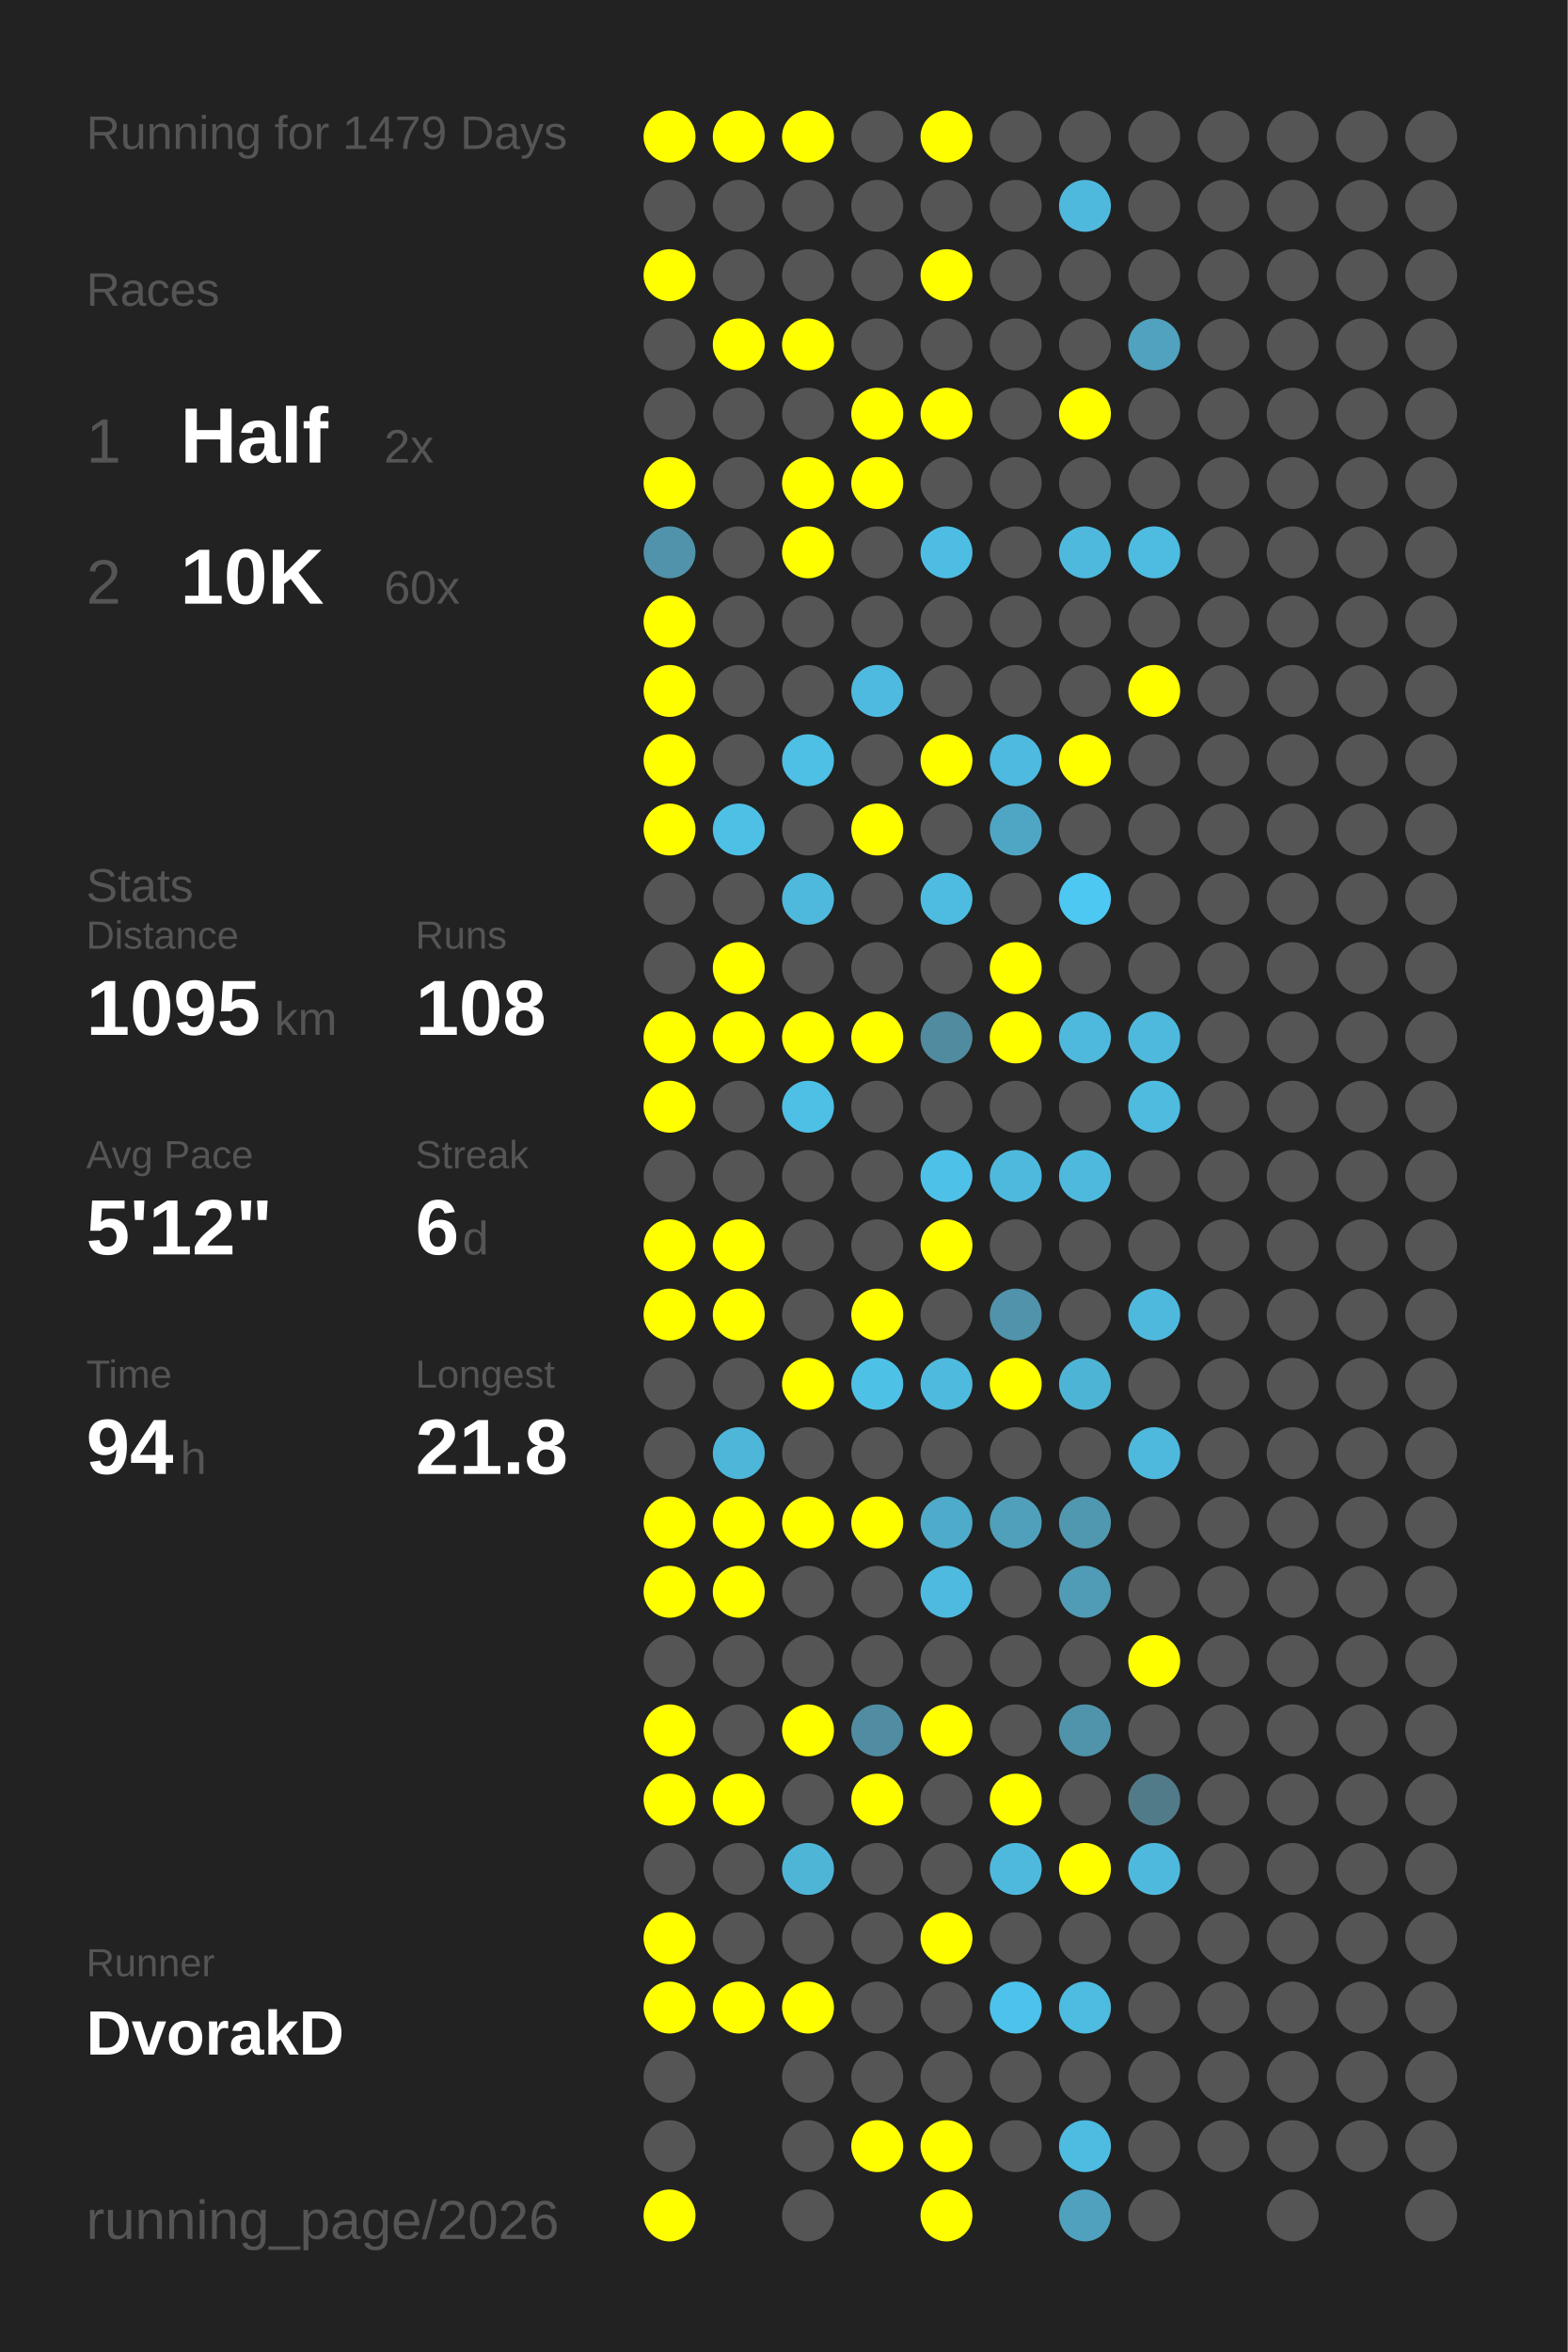
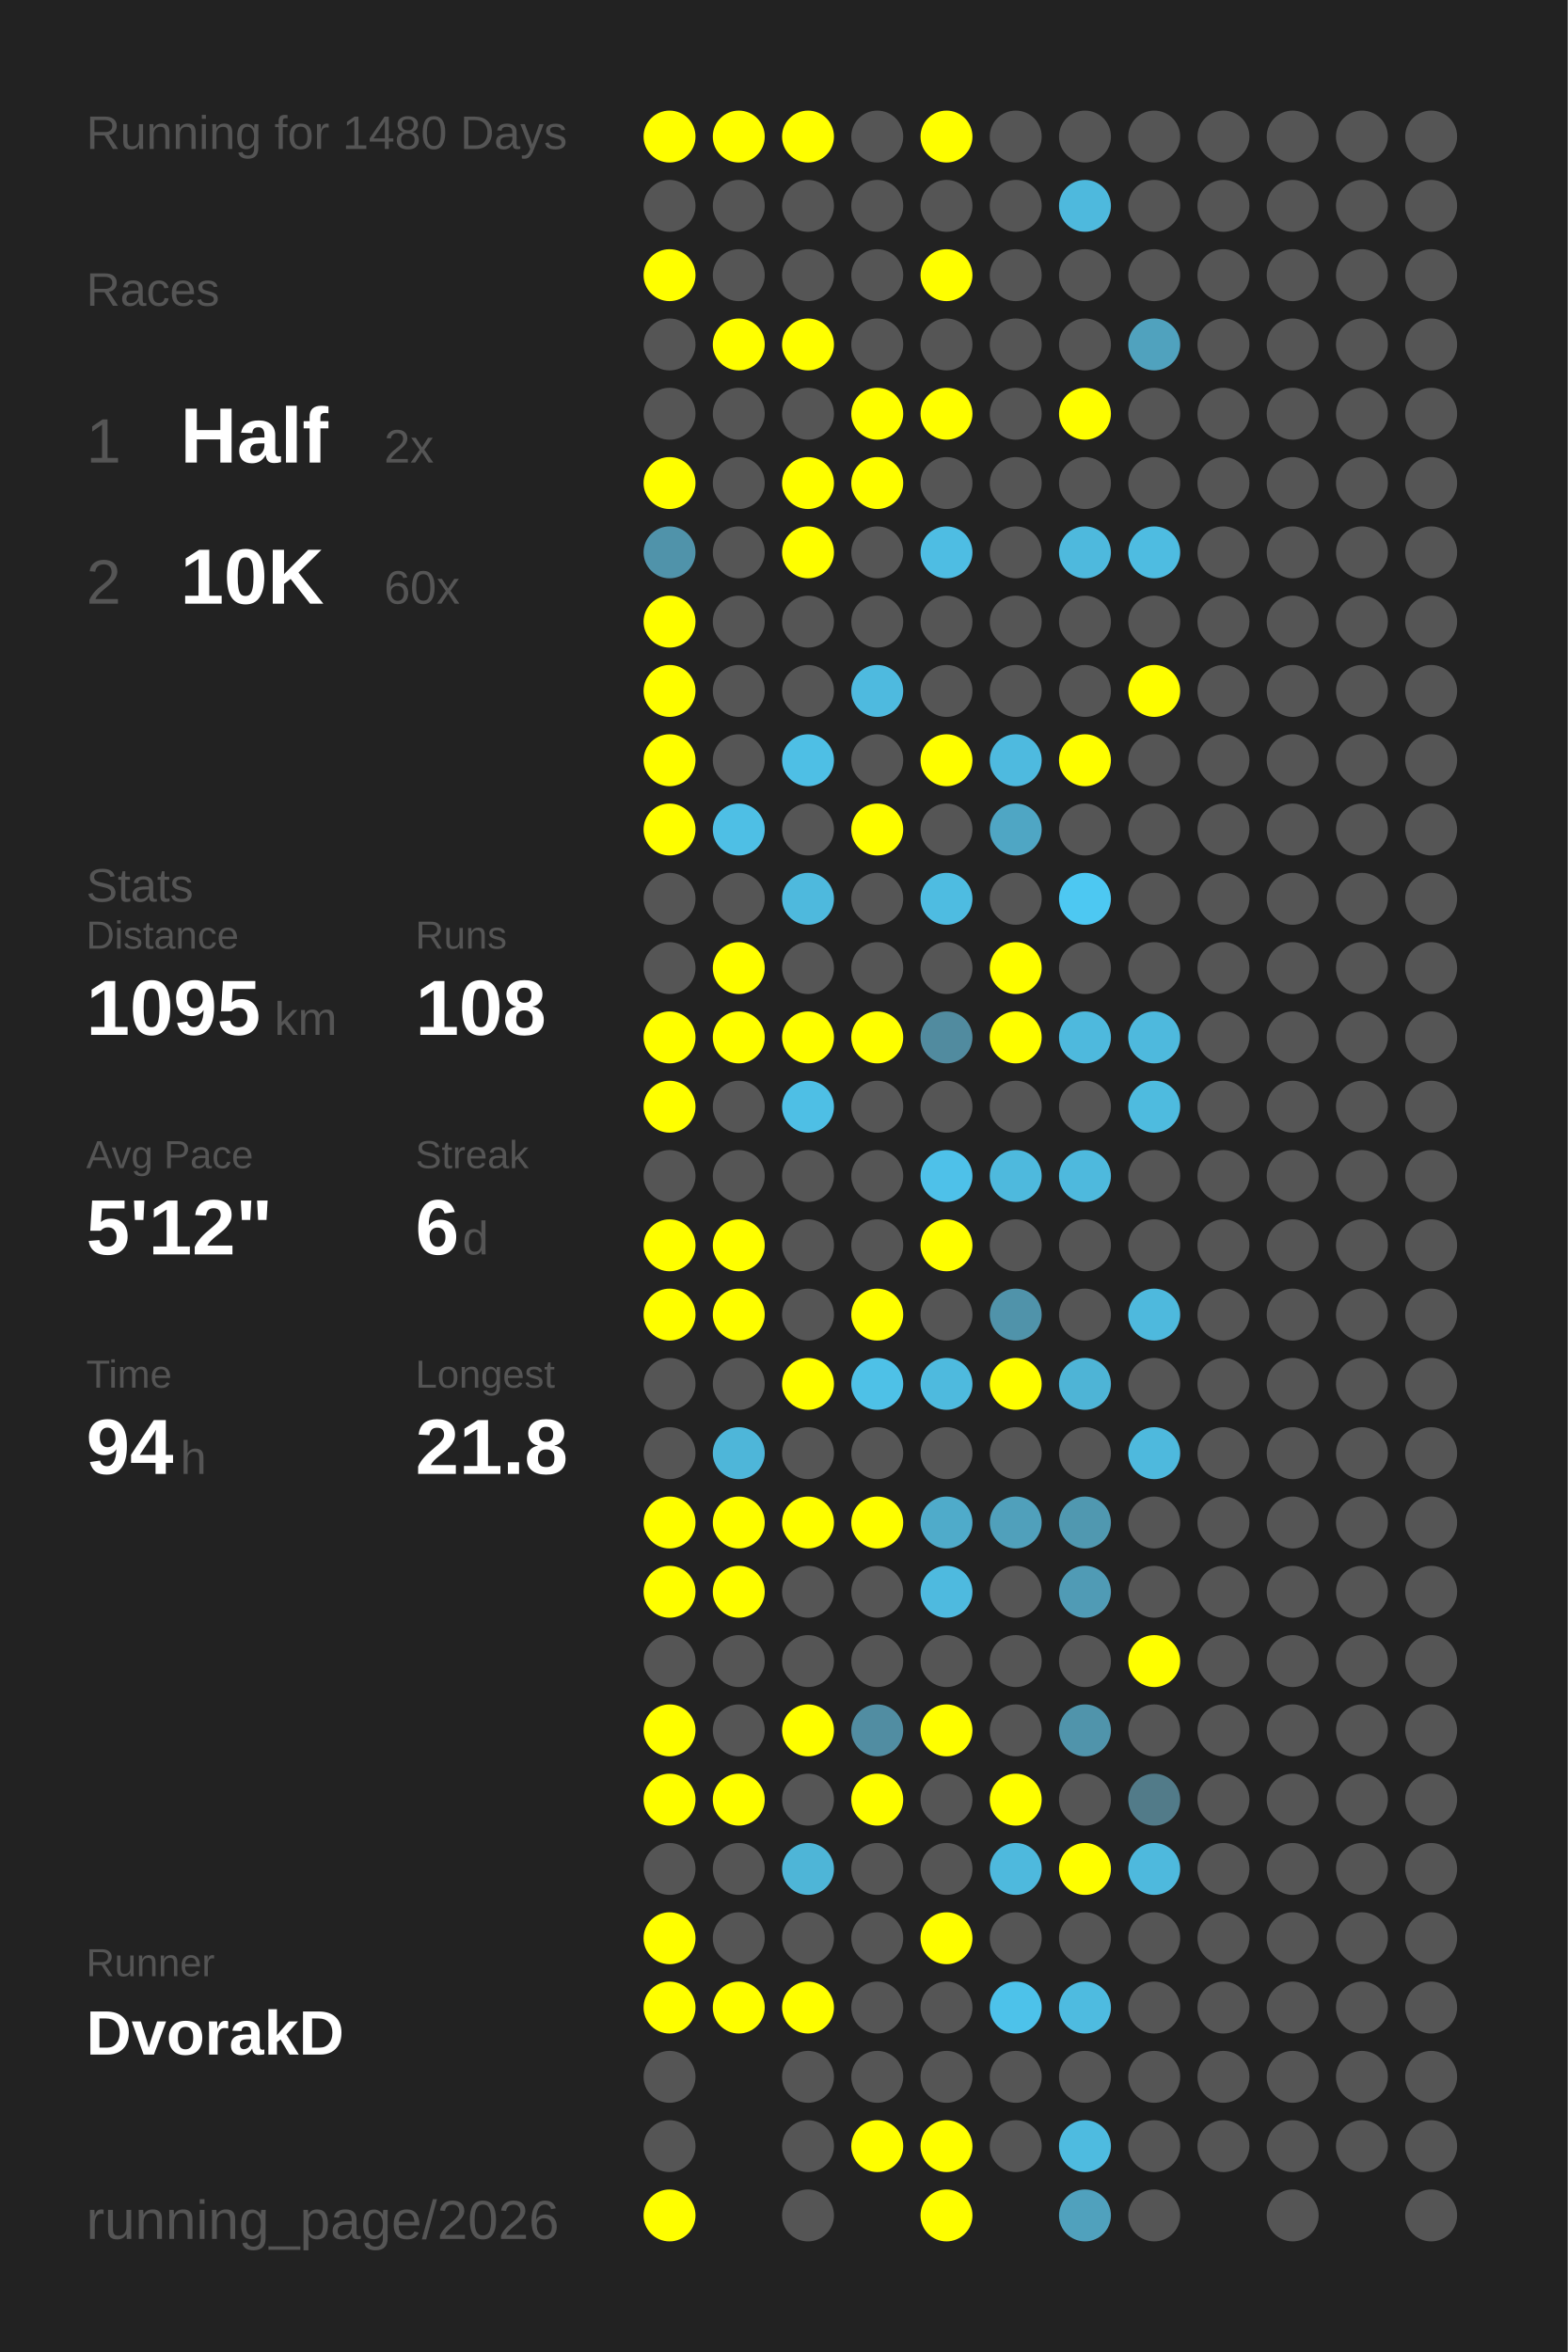
<svg xmlns="http://www.w3.org/2000/svg" baseProfile="full" height="300mm" version="1.1" viewBox="0,0,200,300" width="200mm">
  <defs />
  <rect fill="#222222" height="300" width="200" x="0" y="0" />
-   <text fill="#555555" style="font-size:6px; font-family:Arial;" x="11" y="19">Running for 1479 Days</text>
+   <text fill="#555555" style="font-size:6px; font-family:Arial;" x="11" y="19">Running for 1480 Days</text>
  <text fill="#555555" style="font-size:6px; font-family:Arial;" x="11" y="39">Races</text>
  <text fill="#555555" style="font-size:8px; font-family:Arial;" x="11" y="59">1</text>
  <text fill="#FFFFFF" style="font-size:10px; font-family:Arial; font-weight:bold;" x="23" y="59">Half</text>
  <text fill="#555555" style="font-size:6px; font-family:Arial;" x="49" y="59">2x</text>
  <text fill="#555555" style="font-size:8px; font-family:Arial;" x="11" y="77">2</text>
  <text fill="#FFFFFF" style="font-size:10px; font-family:Arial; font-weight:bold;" x="23" y="77">10K</text>
  <text fill="#555555" style="font-size:6px; font-family:Arial;" x="49" y="77">60x</text>
  <text fill="#555555" style="font-size:6px; font-family:Arial;" x="11" y="115">Stats</text>
  <text fill="#555555" style="font-size:5px; font-family:Arial;" x="11" y="121">Distance</text>
  <text fill="#FFFFFF" style="font-size:10px; font-family:Arial; font-weight:bold;" x="11" y="132">1095</text>
  <text fill="#555555" style="font-size:6px; font-family:Arial;" x="35" y="132">km</text>
  <text fill="#555555" style="font-size:5px; font-family:Arial;" x="53" y="121">Runs</text>
  <text fill="#FFFFFF" style="font-size:10px; font-family:Arial; font-weight:bold;" x="53" y="132">108</text>
  <text fill="#555555" style="font-size:5px; font-family:Arial;" x="11" y="149">Avg Pace</text>
  <text fill="#FFFFFF" style="font-size:10px; font-family:Arial; font-weight:bold;" x="11" y="160">5'12"</text>
  <text fill="#555555" style="font-size:5px; font-family:Arial;" x="53" y="149">Streak</text>
  <text fill="#FFFFFF" style="font-size:10px; font-family:Arial; font-weight:bold;" x="53" y="160">6</text>
  <text fill="#555555" style="font-size:6px; font-family:Arial;" x="59" y="160">d</text>
  <text fill="#555555" style="font-size:5px; font-family:Arial;" x="11" y="177">Time</text>
  <text fill="#FFFFFF" style="font-size:10px; font-family:Arial; font-weight:bold;" x="11" y="188">94</text>
  <text fill="#555555" style="font-size:6px; font-family:Arial;" x="23" y="188">h</text>
  <text fill="#555555" style="font-size:5px; font-family:Arial;" x="53" y="177">Longest</text>
  <text fill="#FFFFFF" style="font-size:10px; font-family:Arial; font-weight:bold;" x="53" y="188">21.8</text>
  <text fill="#555555" style="font-size:5px; font-family:Arial;" x="11" y="252.065">Runner</text>
  <text fill="#FFFFFF" style="font-size:8px; font-family:Arial; font-weight:bold;" x="11" y="262.065">DvorakD</text>
  <text fill="#555555" style="font-size:7px; font-family:Arial;" x="11" y="285.581">running_page/2026</text>
  <circle cx="85.417" cy="17.419" fill="#FFFF00" r="3.312" />
  <circle cx="85.417" cy="26.258" fill="#555555" r="3.312" />
  <circle cx="85.417" cy="35.097" fill="#FFFF00" r="3.312" />
  <circle cx="85.417" cy="43.935" fill="#555555" r="3.312" />
  <circle cx="85.417" cy="52.774" fill="#555555" r="3.312" />
  <circle cx="85.417" cy="61.613" fill="#FFFF00" r="3.312" />
  <circle cx="85.417" cy="70.452" fill="#5093aa" r="3.312" />
  <circle cx="85.417" cy="79.29" fill="#FFFF00" r="3.312" />
  <circle cx="85.417" cy="88.129" fill="#FFFF00" r="3.312" />
  <circle cx="85.417" cy="96.968" fill="#FFFF00" r="3.312" />
  <circle cx="85.417" cy="105.806" fill="#FFFF00" r="3.312" />
  <circle cx="85.417" cy="114.645" fill="#555555" r="3.312" />
  <circle cx="85.417" cy="123.484" fill="#555555" r="3.312" />
  <circle cx="85.417" cy="132.323" fill="#FFFF00" r="3.312" />
  <circle cx="85.417" cy="141.161" fill="#FFFF00" r="3.312" />
  <circle cx="85.417" cy="150" fill="#555555" r="3.312" />
  <circle cx="85.417" cy="158.839" fill="#FFFF00" r="3.312" />
  <circle cx="85.417" cy="167.677" fill="#FFFF00" r="3.312" />
  <circle cx="85.417" cy="176.516" fill="#555555" r="3.312" />
  <circle cx="85.417" cy="185.355" fill="#555555" r="3.312" />
  <circle cx="85.417" cy="194.194" fill="#FFFF00" r="3.312" />
  <circle cx="85.417" cy="203.032" fill="#FFFF00" r="3.312" />
  <circle cx="85.417" cy="211.871" fill="#555555" r="3.312" />
  <circle cx="85.417" cy="220.71" fill="#FFFF00" r="3.312" />
  <circle cx="85.417" cy="229.548" fill="#FFFF00" r="3.312" />
  <circle cx="85.417" cy="238.387" fill="#555555" r="3.312" />
  <circle cx="85.417" cy="247.226" fill="#FFFF00" r="3.312" />
  <circle cx="85.417" cy="256.065" fill="#FFFF00" r="3.312" />
  <circle cx="85.417" cy="264.903" fill="#555555" r="3.312" />
  <circle cx="85.417" cy="273.742" fill="#555555" r="3.312" />
  <circle cx="85.417" cy="282.581" fill="#FFFF00" r="3.312" />
  <circle cx="94.25" cy="17.419" fill="#FFFF00" r="3.312" />
  <circle cx="94.25" cy="26.258" fill="#555555" r="3.312" />
  <circle cx="94.25" cy="35.097" fill="#555555" r="3.312" />
  <circle cx="94.25" cy="43.935" fill="#FFFF00" r="3.312" />
  <circle cx="94.25" cy="52.774" fill="#555555" r="3.312" />
  <circle cx="94.25" cy="61.613" fill="#555555" r="3.312" />
  <circle cx="94.25" cy="70.452" fill="#555555" r="3.312" />
  <circle cx="94.25" cy="79.29" fill="#555555" r="3.312" />
  <circle cx="94.25" cy="88.129" fill="#555555" r="3.312" />
  <circle cx="94.25" cy="96.968" fill="#555555" r="3.312" />
  <circle cx="94.25" cy="105.806" fill="#4ebfe5" r="3.312" />
  <circle cx="94.25" cy="114.645" fill="#555555" r="3.312" />
  <circle cx="94.25" cy="123.484" fill="#FFFF00" r="3.312" />
  <circle cx="94.25" cy="132.323" fill="#FFFF00" r="3.312" />
  <circle cx="94.25" cy="141.161" fill="#555555" r="3.312" />
  <circle cx="94.25" cy="150" fill="#555555" r="3.312" />
  <circle cx="94.25" cy="158.839" fill="#FFFF00" r="3.312" />
  <circle cx="94.25" cy="167.677" fill="#FFFF00" r="3.312" />
  <circle cx="94.25" cy="176.516" fill="#555555" r="3.312" />
  <circle cx="94.25" cy="185.355" fill="#4eb6d9" r="3.312" />
  <circle cx="94.25" cy="194.194" fill="#FFFF00" r="3.312" />
  <circle cx="94.25" cy="203.032" fill="#FFFF00" r="3.312" />
  <circle cx="94.25" cy="211.871" fill="#555555" r="3.312" />
  <circle cx="94.25" cy="220.71" fill="#555555" r="3.312" />
  <circle cx="94.25" cy="229.548" fill="#FFFF00" r="3.312" />
  <circle cx="94.25" cy="238.387" fill="#555555" r="3.312" />
  <circle cx="94.25" cy="247.226" fill="#555555" r="3.312" />
  <circle cx="94.25" cy="256.065" fill="#FFFF00" r="3.312" />
  <circle cx="103.083" cy="17.419" fill="#FFFF00" r="3.312" />
  <circle cx="103.083" cy="26.258" fill="#555555" r="3.312" />
  <circle cx="103.083" cy="35.097" fill="#555555" r="3.312" />
  <circle cx="103.083" cy="43.935" fill="#FFFF00" r="3.312" />
  <circle cx="103.083" cy="52.774" fill="#555555" r="3.312" />
  <circle cx="103.083" cy="61.613" fill="#FFFF00" r="3.312" />
  <circle cx="103.083" cy="70.452" fill="#FFFF00" r="3.312" />
  <circle cx="103.083" cy="79.29" fill="#555555" r="3.312" />
  <circle cx="103.083" cy="88.129" fill="#555555" r="3.312" />
  <circle cx="103.083" cy="96.968" fill="#4ebfe5" r="3.312" />
  <circle cx="103.083" cy="105.806" fill="#555555" r="3.312" />
  <circle cx="103.083" cy="114.645" fill="#4eb9dd" r="3.312" />
  <circle cx="103.083" cy="123.484" fill="#555555" r="3.312" />
  <circle cx="103.083" cy="132.323" fill="#FFFF00" r="3.312" />
  <circle cx="103.083" cy="141.161" fill="#4ebfe5" r="3.312" />
  <circle cx="103.083" cy="150" fill="#555555" r="3.312" />
  <circle cx="103.083" cy="158.839" fill="#555555" r="3.312" />
  <circle cx="103.083" cy="167.677" fill="#555555" r="3.312" />
  <circle cx="103.083" cy="176.516" fill="#FFFF00" r="3.312" />
  <circle cx="103.083" cy="185.355" fill="#555555" r="3.312" />
  <circle cx="103.083" cy="194.194" fill="#FFFF00" r="3.312" />
  <circle cx="103.083" cy="203.032" fill="#555555" r="3.312" />
  <circle cx="103.083" cy="211.871" fill="#555555" r="3.312" />
  <circle cx="103.083" cy="220.71" fill="#FFFF00" r="3.312" />
  <circle cx="103.083" cy="229.548" fill="#555555" r="3.312" />
  <circle cx="103.083" cy="238.387" fill="#4eb5d7" r="3.312" />
  <circle cx="103.083" cy="247.226" fill="#555555" r="3.312" />
  <circle cx="103.083" cy="256.065" fill="#FFFF00" r="3.312" />
  <circle cx="103.083" cy="264.903" fill="#555555" r="3.312" />
  <circle cx="103.083" cy="273.742" fill="#555555" r="3.312" />
  <circle cx="103.083" cy="282.581" fill="#555555" r="3.312" />
  <circle cx="111.917" cy="17.419" fill="#555555" r="3.312" />
  <circle cx="111.917" cy="26.258" fill="#555555" r="3.312" />
  <circle cx="111.917" cy="35.097" fill="#555555" r="3.312" />
  <circle cx="111.917" cy="43.935" fill="#555555" r="3.312" />
  <circle cx="111.917" cy="52.774" fill="#FFFF00" r="3.312" />
  <circle cx="111.917" cy="61.613" fill="#FFFF00" r="3.312" />
  <circle cx="111.917" cy="70.452" fill="#555555" r="3.312" />
  <circle cx="111.917" cy="79.29" fill="#555555" r="3.312" />
  <circle cx="111.917" cy="88.129" fill="#4ebadf" r="3.312" />
  <circle cx="111.917" cy="96.968" fill="#555555" r="3.312" />
  <circle cx="111.917" cy="105.806" fill="#FFFF00" r="3.312" />
  <circle cx="111.917" cy="114.645" fill="#555555" r="3.312" />
  <circle cx="111.917" cy="123.484" fill="#555555" r="3.312" />
  <circle cx="111.917" cy="132.323" fill="#FFFF00" r="3.312" />
  <circle cx="111.917" cy="141.161" fill="#555555" r="3.312" />
  <circle cx="111.917" cy="150" fill="#555555" r="3.312" />
  <circle cx="111.917" cy="158.839" fill="#555555" r="3.312" />
  <circle cx="111.917" cy="167.677" fill="#FFFF00" r="3.312" />
  <circle cx="111.917" cy="176.516" fill="#4ec1e7" r="3.312" />
  <circle cx="111.917" cy="185.355" fill="#555555" r="3.312" />
  <circle cx="111.917" cy="194.194" fill="#FFFF00" r="3.312" />
  <circle cx="111.917" cy="203.032" fill="#555555" r="3.312" />
  <circle cx="111.917" cy="211.871" fill="#555555" r="3.312" />
  <circle cx="111.917" cy="220.71" fill="#518da2" r="3.312" />
  <circle cx="111.917" cy="229.548" fill="#FFFF00" r="3.312" />
  <circle cx="111.917" cy="238.387" fill="#555555" r="3.312" />
  <circle cx="111.917" cy="247.226" fill="#555555" r="3.312" />
  <circle cx="111.917" cy="256.065" fill="#555555" r="3.312" />
  <circle cx="111.917" cy="264.903" fill="#555555" r="3.312" />
  <circle cx="111.917" cy="273.742" fill="#FFFF00" r="3.312" />
  <circle cx="120.75" cy="17.419" fill="#FFFF00" r="3.312" />
  <circle cx="120.75" cy="26.258" fill="#555555" r="3.312" />
  <circle cx="120.75" cy="35.097" fill="#FFFF00" r="3.312" />
  <circle cx="120.75" cy="43.935" fill="#555555" r="3.312" />
  <circle cx="120.75" cy="52.774" fill="#FFFF00" r="3.312" />
  <circle cx="120.75" cy="61.613" fill="#555555" r="3.312" />
  <circle cx="120.75" cy="70.452" fill="#4ebde3" r="3.312" />
  <circle cx="120.75" cy="79.29" fill="#555555" r="3.312" />
  <circle cx="120.75" cy="88.129" fill="#555555" r="3.312" />
  <circle cx="120.75" cy="96.968" fill="#FFFF00" r="3.312" />
  <circle cx="120.75" cy="105.806" fill="#555555" r="3.312" />
  <circle cx="120.75" cy="114.645" fill="#4ebce1" r="3.312" />
  <circle cx="120.75" cy="123.484" fill="#555555" r="3.312" />
  <circle cx="120.75" cy="132.323" fill="#518b9f" r="3.312" />
  <circle cx="120.75" cy="141.161" fill="#555555" r="3.312" />
  <circle cx="120.75" cy="150" fill="#4ec1e9" r="3.312" />
  <circle cx="120.75" cy="158.839" fill="#FFFF00" r="3.312" />
  <circle cx="120.75" cy="167.677" fill="#555555" r="3.312" />
  <circle cx="120.75" cy="176.516" fill="#4ebade" r="3.312" />
  <circle cx="120.75" cy="185.355" fill="#555555" r="3.312" />
  <circle cx="120.75" cy="194.194" fill="#4fabca" r="3.312" />
  <circle cx="120.75" cy="203.032" fill="#4ebadf" r="3.312" />
  <circle cx="120.75" cy="211.871" fill="#555555" r="3.312" />
  <circle cx="120.75" cy="220.71" fill="#FFFF00" r="3.312" />
  <circle cx="120.75" cy="229.548" fill="#555555" r="3.312" />
  <circle cx="120.75" cy="238.387" fill="#555555" r="3.312" />
  <circle cx="120.75" cy="247.226" fill="#FFFF00" r="3.312" />
  <circle cx="120.75" cy="256.065" fill="#555555" r="3.312" />
  <circle cx="120.75" cy="264.903" fill="#555555" r="3.312" />
  <circle cx="120.75" cy="273.742" fill="#FFFF00" r="3.312" />
  <circle cx="120.75" cy="282.581" fill="#FFFF00" r="3.312" />
  <circle cx="129.583" cy="17.419" fill="#555555" r="3.312" />
  <circle cx="129.583" cy="26.258" fill="#555555" r="3.312" />
  <circle cx="129.583" cy="35.097" fill="#555555" r="3.312" />
  <circle cx="129.583" cy="43.935" fill="#555555" r="3.312" />
  <circle cx="129.583" cy="52.774" fill="#555555" r="3.312" />
  <circle cx="129.583" cy="61.613" fill="#555555" r="3.312" />
  <circle cx="129.583" cy="70.452" fill="#555555" r="3.312" />
  <circle cx="129.583" cy="79.29" fill="#555555" r="3.312" />
  <circle cx="129.583" cy="88.129" fill="#555555" r="3.312" />
  <circle cx="129.583" cy="96.968" fill="#4ebadf" r="3.312" />
  <circle cx="129.583" cy="105.806" fill="#4fa6c4" r="3.312" />
  <circle cx="129.583" cy="114.645" fill="#555555" r="3.312" />
  <circle cx="129.583" cy="123.484" fill="#FFFF00" r="3.312" />
  <circle cx="129.583" cy="132.323" fill="#FFFF00" r="3.312" />
  <circle cx="129.583" cy="141.161" fill="#555555" r="3.312" />
  <circle cx="129.583" cy="150" fill="#4eb9dd" r="3.312" />
  <circle cx="129.583" cy="158.839" fill="#555555" r="3.312" />
  <circle cx="129.583" cy="167.677" fill="#5093aa" r="3.312" />
  <circle cx="129.583" cy="176.516" fill="#FFFF00" r="3.312" />
  <circle cx="129.583" cy="185.355" fill="#555555" r="3.312" />
  <circle cx="129.583" cy="194.194" fill="#50a0bb" r="3.312" />
  <circle cx="129.583" cy="203.032" fill="#555555" r="3.312" />
  <circle cx="129.583" cy="211.871" fill="#555555" r="3.312" />
  <circle cx="129.583" cy="220.71" fill="#555555" r="3.312" />
  <circle cx="129.583" cy="229.548" fill="#FFFF00" r="3.312" />
  <circle cx="129.583" cy="238.387" fill="#4eb9dd" r="3.312" />
  <circle cx="129.583" cy="247.226" fill="#555555" r="3.312" />
  <circle cx="129.583" cy="256.065" fill="#4dc2ea" r="3.312" />
  <circle cx="129.583" cy="264.903" fill="#555555" r="3.312" />
  <circle cx="129.583" cy="273.742" fill="#555555" r="3.312" />
  <circle cx="138.417" cy="17.419" fill="#555555" r="3.312" />
  <circle cx="138.417" cy="26.258" fill="#4eb9dd" r="3.312" />
  <circle cx="138.417" cy="35.097" fill="#555555" r="3.312" />
  <circle cx="138.417" cy="43.935" fill="#555555" r="3.312" />
  <circle cx="138.417" cy="52.774" fill="#FFFF00" r="3.312" />
  <circle cx="138.417" cy="61.613" fill="#555555" r="3.312" />
  <circle cx="138.417" cy="70.452" fill="#4eb9dd" r="3.312" />
  <circle cx="138.417" cy="79.29" fill="#555555" r="3.312" />
  <circle cx="138.417" cy="88.129" fill="#555555" r="3.312" />
  <circle cx="138.417" cy="96.968" fill="#FFFF00" r="3.312" />
  <circle cx="138.417" cy="105.806" fill="#555555" r="3.312" />
  <circle cx="138.417" cy="114.645" fill="#4dc8f2" r="3.312" />
  <circle cx="138.417" cy="123.484" fill="#555555" r="3.312" />
  <circle cx="138.417" cy="132.323" fill="#4eb9dd" r="3.312" />
  <circle cx="138.417" cy="141.161" fill="#555555" r="3.312" />
  <circle cx="138.417" cy="150" fill="#4eb9dd" r="3.312" />
  <circle cx="138.417" cy="158.839" fill="#555555" r="3.312" />
  <circle cx="138.417" cy="167.677" fill="#555555" r="3.312" />
  <circle cx="138.417" cy="176.516" fill="#4eb4d6" r="3.312" />
  <circle cx="138.417" cy="185.355" fill="#555555" r="3.312" />
  <circle cx="138.417" cy="194.194" fill="#5098b0" r="3.312" />
  <circle cx="138.417" cy="203.032" fill="#509bb5" r="3.312" />
  <circle cx="138.417" cy="211.871" fill="#555555" r="3.312" />
  <circle cx="138.417" cy="220.71" fill="#5094ab" r="3.312" />
  <circle cx="138.417" cy="229.548" fill="#555555" r="3.312" />
  <circle cx="138.417" cy="238.387" fill="#FFFF00" r="3.312" />
  <circle cx="138.417" cy="247.226" fill="#555555" r="3.312" />
  <circle cx="138.417" cy="256.065" fill="#4ebbe0" r="3.312" />
  <circle cx="138.417" cy="264.903" fill="#555555" r="3.312" />
  <circle cx="138.417" cy="273.742" fill="#4ebbe0" r="3.312" />
  <circle cx="138.417" cy="282.581" fill="#50a1bd" r="3.312" />
  <circle cx="147.25" cy="17.419" fill="#555555" r="3.312" />
  <circle cx="147.25" cy="26.258" fill="#555555" r="3.312" />
  <circle cx="147.25" cy="35.097" fill="#555555" r="3.312" />
  <circle cx="147.25" cy="43.935" fill="#50a2be" r="3.312" />
  <circle cx="147.25" cy="52.774" fill="#555555" r="3.312" />
  <circle cx="147.25" cy="61.613" fill="#555555" r="3.312" />
  <circle cx="147.25" cy="70.452" fill="#4ebce1" r="3.312" />
  <circle cx="147.25" cy="79.29" fill="#555555" r="3.312" />
  <circle cx="147.25" cy="88.129" fill="#FFFF00" r="3.312" />
  <circle cx="147.25" cy="96.968" fill="#555555" r="3.312" />
  <circle cx="147.25" cy="105.806" fill="#555555" r="3.312" />
  <circle cx="147.25" cy="114.645" fill="#555555" r="3.312" />
  <circle cx="147.25" cy="123.484" fill="#555555" r="3.312" />
  <circle cx="147.25" cy="132.323" fill="#4eb9dd" r="3.312" />
  <circle cx="147.25" cy="141.161" fill="#4ebbdf" r="3.312" />
  <circle cx="147.25" cy="150" fill="#555555" r="3.312" />
  <circle cx="147.25" cy="158.839" fill="#555555" r="3.312" />
  <circle cx="147.25" cy="167.677" fill="#4eb9dd" r="3.312" />
  <circle cx="147.25" cy="176.516" fill="#555555" r="3.312" />
  <circle cx="147.25" cy="185.355" fill="#4eb9dd" r="3.312" />
  <circle cx="147.25" cy="194.194" fill="#555555" r="3.312" />
  <circle cx="147.25" cy="203.032" fill="#555555" r="3.312" />
  <circle cx="147.25" cy="211.871" fill="#FFFF00" r="3.312" />
  <circle cx="147.25" cy="220.71" fill="#555555" r="3.312" />
  <circle cx="147.25" cy="229.548" fill="#527b89" r="3.312" />
  <circle cx="147.25" cy="238.387" fill="#4eb9dd" r="3.312" />
  <circle cx="147.25" cy="247.226" fill="#555555" r="3.312" />
  <circle cx="147.25" cy="256.065" fill="#555555" r="3.312" />
  <circle cx="147.25" cy="264.903" fill="#555555" r="3.312" />
  <circle cx="147.25" cy="273.742" fill="#555555" r="3.312" />
  <circle cx="147.25" cy="282.581" fill="#555555" r="3.312" />
  <circle cx="156.083" cy="17.419" fill="#555555" r="3.312" />
  <circle cx="156.083" cy="26.258" fill="#555555" r="3.312" />
  <circle cx="156.083" cy="35.097" fill="#555555" r="3.312" />
  <circle cx="156.083" cy="43.935" fill="#555555" r="3.312" />
  <circle cx="156.083" cy="52.774" fill="#555555" r="3.312" />
  <circle cx="156.083" cy="61.613" fill="#555555" r="3.312" />
  <circle cx="156.083" cy="70.452" fill="#555555" r="3.312" />
  <circle cx="156.083" cy="79.29" fill="#555555" r="3.312" />
  <circle cx="156.083" cy="88.129" fill="#555555" r="3.312" />
  <circle cx="156.083" cy="96.968" fill="#555555" r="3.312" />
  <circle cx="156.083" cy="105.806" fill="#555555" r="3.312" />
  <circle cx="156.083" cy="114.645" fill="#555555" r="3.312" />
  <circle cx="156.083" cy="123.484" fill="#555555" r="3.312" />
  <circle cx="156.083" cy="132.323" fill="#555555" r="3.312" />
  <circle cx="156.083" cy="141.161" fill="#555555" r="3.312" />
  <circle cx="156.083" cy="150" fill="#555555" r="3.312" />
  <circle cx="156.083" cy="158.839" fill="#555555" r="3.312" />
  <circle cx="156.083" cy="167.677" fill="#555555" r="3.312" />
  <circle cx="156.083" cy="176.516" fill="#555555" r="3.312" />
  <circle cx="156.083" cy="185.355" fill="#555555" r="3.312" />
  <circle cx="156.083" cy="194.194" fill="#555555" r="3.312" />
  <circle cx="156.083" cy="203.032" fill="#555555" r="3.312" />
  <circle cx="156.083" cy="211.871" fill="#555555" r="3.312" />
  <circle cx="156.083" cy="220.71" fill="#555555" r="3.312" />
  <circle cx="156.083" cy="229.548" fill="#555555" r="3.312" />
  <circle cx="156.083" cy="238.387" fill="#555555" r="3.312" />
  <circle cx="156.083" cy="247.226" fill="#555555" r="3.312" />
  <circle cx="156.083" cy="256.065" fill="#555555" r="3.312" />
  <circle cx="156.083" cy="264.903" fill="#555555" r="3.312" />
  <circle cx="156.083" cy="273.742" fill="#555555" r="3.312" />
  <circle cx="164.917" cy="17.419" fill="#555555" r="3.312" />
  <circle cx="164.917" cy="26.258" fill="#555555" r="3.312" />
  <circle cx="164.917" cy="35.097" fill="#555555" r="3.312" />
  <circle cx="164.917" cy="43.935" fill="#555555" r="3.312" />
  <circle cx="164.917" cy="52.774" fill="#555555" r="3.312" />
  <circle cx="164.917" cy="61.613" fill="#555555" r="3.312" />
  <circle cx="164.917" cy="70.452" fill="#555555" r="3.312" />
  <circle cx="164.917" cy="79.29" fill="#555555" r="3.312" />
  <circle cx="164.917" cy="88.129" fill="#555555" r="3.312" />
  <circle cx="164.917" cy="96.968" fill="#555555" r="3.312" />
  <circle cx="164.917" cy="105.806" fill="#555555" r="3.312" />
  <circle cx="164.917" cy="114.645" fill="#555555" r="3.312" />
  <circle cx="164.917" cy="123.484" fill="#555555" r="3.312" />
  <circle cx="164.917" cy="132.323" fill="#555555" r="3.312" />
  <circle cx="164.917" cy="141.161" fill="#555555" r="3.312" />
  <circle cx="164.917" cy="150" fill="#555555" r="3.312" />
  <circle cx="164.917" cy="158.839" fill="#555555" r="3.312" />
  <circle cx="164.917" cy="167.677" fill="#555555" r="3.312" />
  <circle cx="164.917" cy="176.516" fill="#555555" r="3.312" />
  <circle cx="164.917" cy="185.355" fill="#555555" r="3.312" />
  <circle cx="164.917" cy="194.194" fill="#555555" r="3.312" />
  <circle cx="164.917" cy="203.032" fill="#555555" r="3.312" />
  <circle cx="164.917" cy="211.871" fill="#555555" r="3.312" />
  <circle cx="164.917" cy="220.71" fill="#555555" r="3.312" />
  <circle cx="164.917" cy="229.548" fill="#555555" r="3.312" />
  <circle cx="164.917" cy="238.387" fill="#555555" r="3.312" />
  <circle cx="164.917" cy="247.226" fill="#555555" r="3.312" />
  <circle cx="164.917" cy="256.065" fill="#555555" r="3.312" />
  <circle cx="164.917" cy="264.903" fill="#555555" r="3.312" />
  <circle cx="164.917" cy="273.742" fill="#555555" r="3.312" />
  <circle cx="164.917" cy="282.581" fill="#555555" r="3.312" />
  <circle cx="173.75" cy="17.419" fill="#555555" r="3.312" />
  <circle cx="173.75" cy="26.258" fill="#555555" r="3.312" />
  <circle cx="173.75" cy="35.097" fill="#555555" r="3.312" />
  <circle cx="173.75" cy="43.935" fill="#555555" r="3.312" />
  <circle cx="173.75" cy="52.774" fill="#555555" r="3.312" />
  <circle cx="173.75" cy="61.613" fill="#555555" r="3.312" />
  <circle cx="173.75" cy="70.452" fill="#555555" r="3.312" />
  <circle cx="173.75" cy="79.29" fill="#555555" r="3.312" />
  <circle cx="173.75" cy="88.129" fill="#555555" r="3.312" />
  <circle cx="173.75" cy="96.968" fill="#555555" r="3.312" />
  <circle cx="173.75" cy="105.806" fill="#555555" r="3.312" />
  <circle cx="173.75" cy="114.645" fill="#555555" r="3.312" />
  <circle cx="173.75" cy="123.484" fill="#555555" r="3.312" />
  <circle cx="173.75" cy="132.323" fill="#555555" r="3.312" />
  <circle cx="173.75" cy="141.161" fill="#555555" r="3.312" />
  <circle cx="173.75" cy="150" fill="#555555" r="3.312" />
  <circle cx="173.75" cy="158.839" fill="#555555" r="3.312" />
  <circle cx="173.75" cy="167.677" fill="#555555" r="3.312" />
  <circle cx="173.75" cy="176.516" fill="#555555" r="3.312" />
  <circle cx="173.75" cy="185.355" fill="#555555" r="3.312" />
  <circle cx="173.75" cy="194.194" fill="#555555" r="3.312" />
  <circle cx="173.75" cy="203.032" fill="#555555" r="3.312" />
  <circle cx="173.75" cy="211.871" fill="#555555" r="3.312" />
  <circle cx="173.75" cy="220.71" fill="#555555" r="3.312" />
  <circle cx="173.75" cy="229.548" fill="#555555" r="3.312" />
  <circle cx="173.75" cy="238.387" fill="#555555" r="3.312" />
  <circle cx="173.75" cy="247.226" fill="#555555" r="3.312" />
  <circle cx="173.75" cy="256.065" fill="#555555" r="3.312" />
  <circle cx="173.75" cy="264.903" fill="#555555" r="3.312" />
  <circle cx="173.75" cy="273.742" fill="#555555" r="3.312" />
  <circle cx="182.583" cy="17.419" fill="#555555" r="3.312" />
  <circle cx="182.583" cy="26.258" fill="#555555" r="3.312" />
  <circle cx="182.583" cy="35.097" fill="#555555" r="3.312" />
  <circle cx="182.583" cy="43.935" fill="#555555" r="3.312" />
  <circle cx="182.583" cy="52.774" fill="#555555" r="3.312" />
  <circle cx="182.583" cy="61.613" fill="#555555" r="3.312" />
  <circle cx="182.583" cy="70.452" fill="#555555" r="3.312" />
  <circle cx="182.583" cy="79.29" fill="#555555" r="3.312" />
  <circle cx="182.583" cy="88.129" fill="#555555" r="3.312" />
  <circle cx="182.583" cy="96.968" fill="#555555" r="3.312" />
  <circle cx="182.583" cy="105.806" fill="#555555" r="3.312" />
  <circle cx="182.583" cy="114.645" fill="#555555" r="3.312" />
  <circle cx="182.583" cy="123.484" fill="#555555" r="3.312" />
  <circle cx="182.583" cy="132.323" fill="#555555" r="3.312" />
  <circle cx="182.583" cy="141.161" fill="#555555" r="3.312" />
  <circle cx="182.583" cy="150" fill="#555555" r="3.312" />
  <circle cx="182.583" cy="158.839" fill="#555555" r="3.312" />
  <circle cx="182.583" cy="167.677" fill="#555555" r="3.312" />
  <circle cx="182.583" cy="176.516" fill="#555555" r="3.312" />
  <circle cx="182.583" cy="185.355" fill="#555555" r="3.312" />
  <circle cx="182.583" cy="194.194" fill="#555555" r="3.312" />
  <circle cx="182.583" cy="203.032" fill="#555555" r="3.312" />
  <circle cx="182.583" cy="211.871" fill="#555555" r="3.312" />
  <circle cx="182.583" cy="220.71" fill="#555555" r="3.312" />
  <circle cx="182.583" cy="229.548" fill="#555555" r="3.312" />
  <circle cx="182.583" cy="238.387" fill="#555555" r="3.312" />
  <circle cx="182.583" cy="247.226" fill="#555555" r="3.312" />
  <circle cx="182.583" cy="256.065" fill="#555555" r="3.312" />
  <circle cx="182.583" cy="264.903" fill="#555555" r="3.312" />
  <circle cx="182.583" cy="273.742" fill="#555555" r="3.312" />
  <circle cx="182.583" cy="282.581" fill="#555555" r="3.312" />
</svg>
